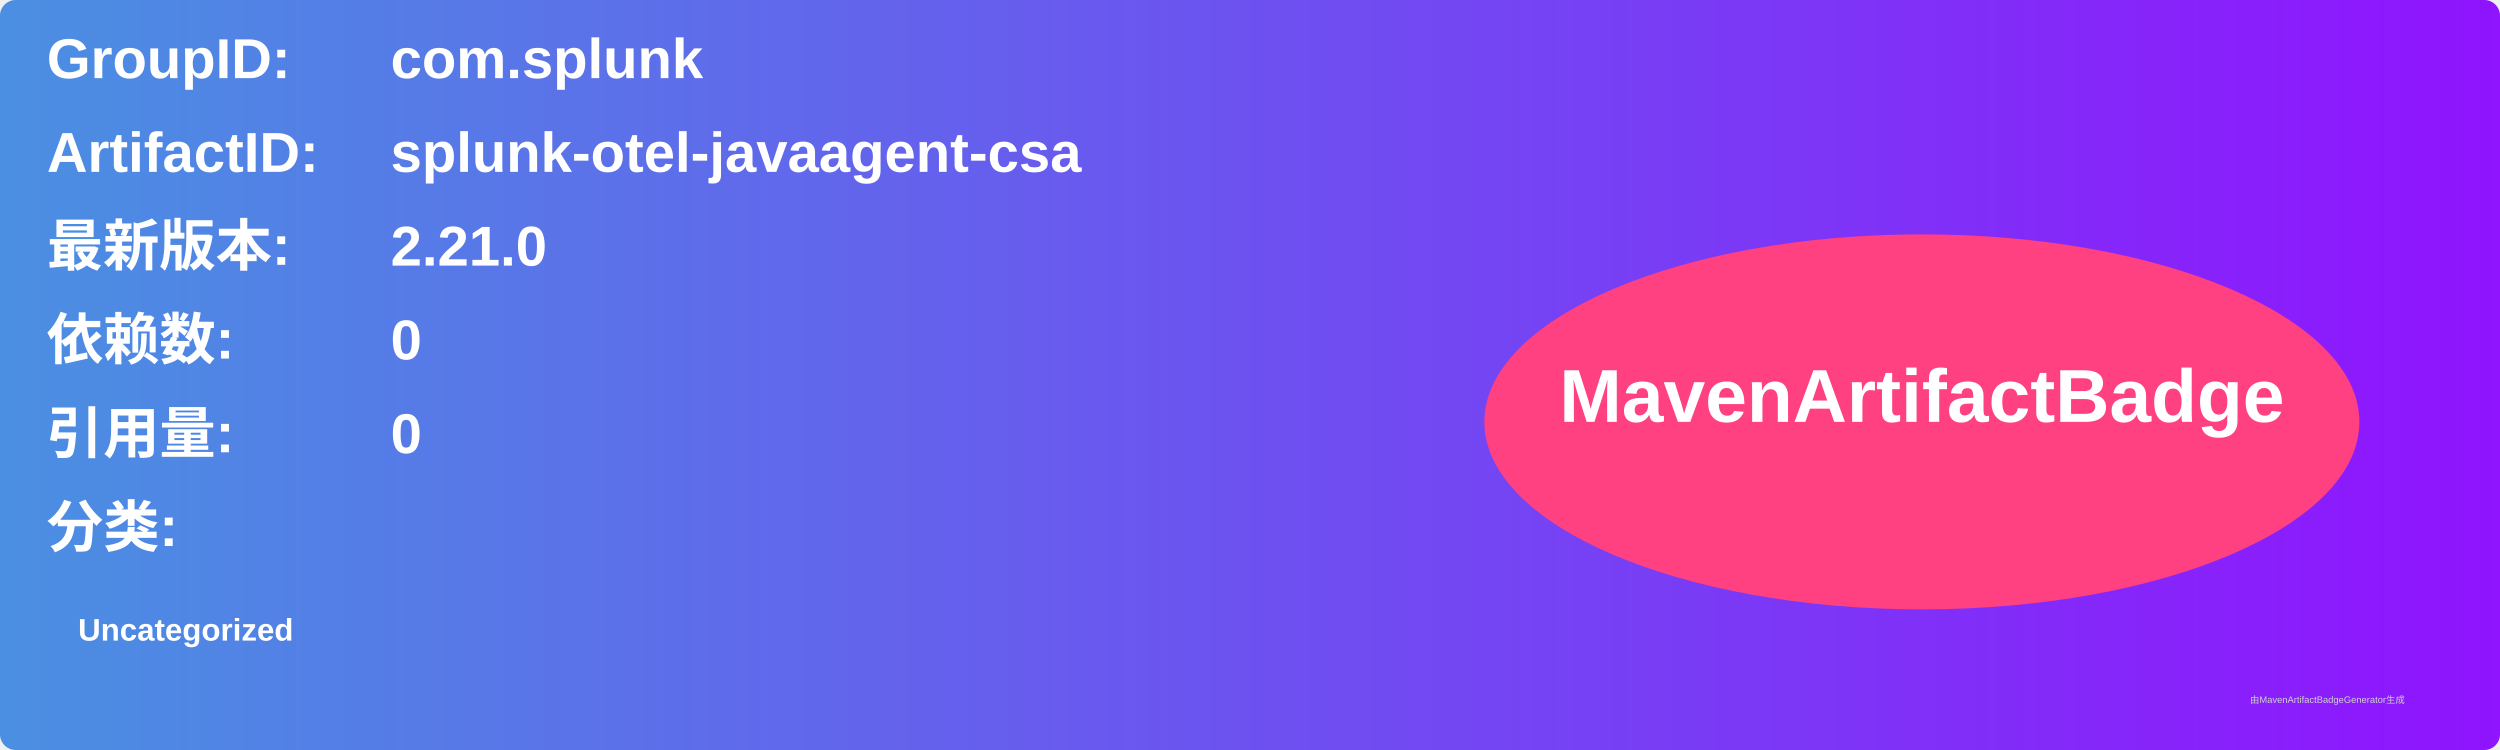
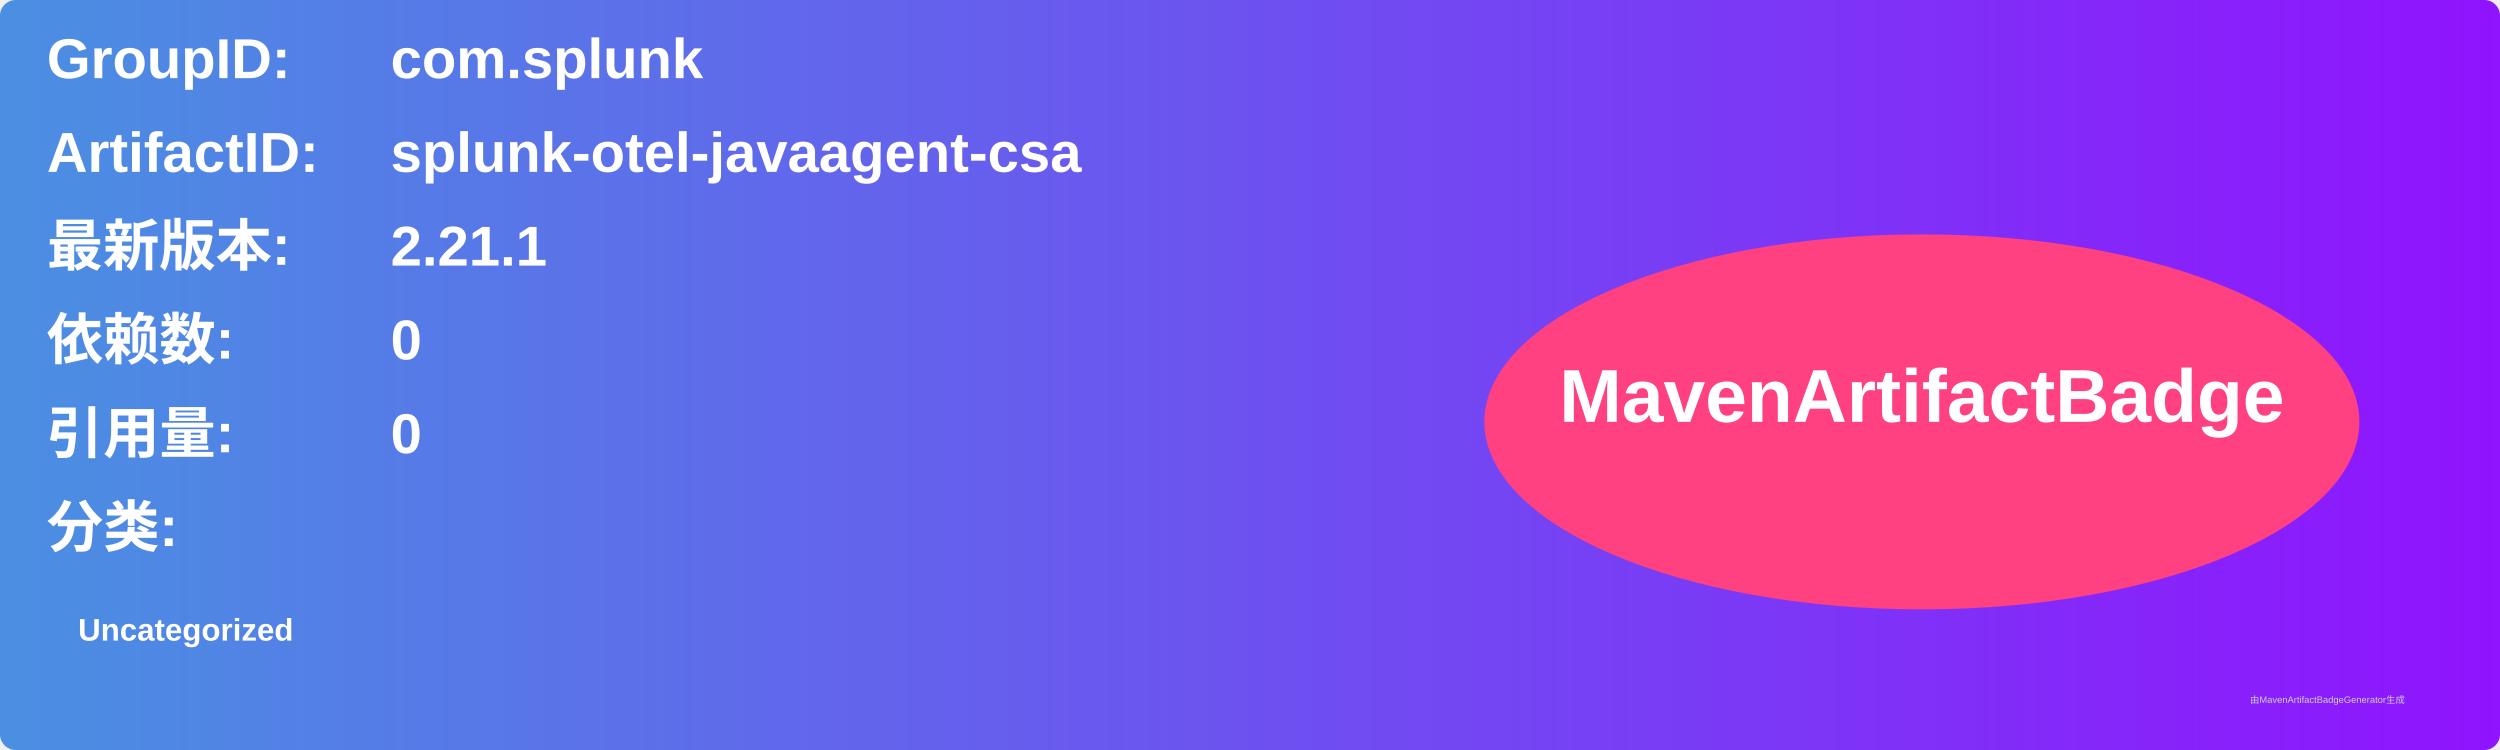
<svg xmlns="http://www.w3.org/2000/svg" width="800" height="240" viewBox="0 0 800 240">
  <linearGradient id="grad" x1="0%" y1="0%" x2="100%" y2="0%">
    <stop offset="0%" stop-color="#4a90e2" />
    <stop offset="100%" stop-color="#9013fe" />
  </linearGradient>
  <rect width="100%" height="100%" rx="5" ry="5" fill="url(#grad)" />
  <g transform="translate(15, 15)">
    <text x="0" y="10" font-family="Arial" font-size="18" fill="white" font-weight="bold" width="260">GroupID:</text>
    <text x="110" y="10" font-family="Arial" font-size="18" fill="white" font-weight="bold" width="460">com.splunk</text>
    <text x="0" y="40" font-family="Arial" font-size="18" fill="white" font-weight="bold" width="260">ArtifactID:</text>
    <text x="110" y="40" font-family="Arial" font-size="18" fill="white" font-weight="bold" width="460">splunk-otel-javaagent-csa</text>
    <text x="0" y="70" font-family="Arial" font-size="18" fill="white" font-weight="bold">最新版本:</text>
    <text x="110" y="70" font-family="Arial" font-size="18" fill="white" font-weight="bold">
-       <tspan font-weight="bold">2.21.0</tspan>
+       <tspan font-weight="bold">2.21.1</tspan>
    </text>
    <text x="0" y="100" font-family="Arial" font-size="18" fill="white" font-weight="bold">依赖数: </text>
    <text x="110" y="100" font-family="Arial" font-size="18" fill="white">
      <tspan font-weight="bold">0</tspan>
    </text>
    <text x="0" y="130" font-family="Arial" font-size="18" fill="white" font-weight="bold">引用量: </text>
    <text x="110" y="130" font-family="Arial" font-size="18" fill="white">
      <tspan font-weight="bold">0</tspan>
    </text>
    <text x="0" y="160" font-family="Arial" font-size="18" fill="white" font-weight="bold">分类:</text>
    <text x="10" y="190" font-family="Arial" font-size="10" fill="white">
      <tspan font-weight="bold">Uncategorized</tspan>
    </text>
    <ellipse cx="600" cy="120" rx="140" ry="60" fill="#ff4081" />
    <text x="600" y="120" text-anchor="middle" font-family="Arial" font-size="24" fill="white" font-weight="bold">MavenArtifactBadge</text>
  </g>
  <text x="720" y="225" font-family="Arial" font-size="3" fill="#d0d0d0">由MavenArtifactBadgeGenerator生成</text>
</svg>
